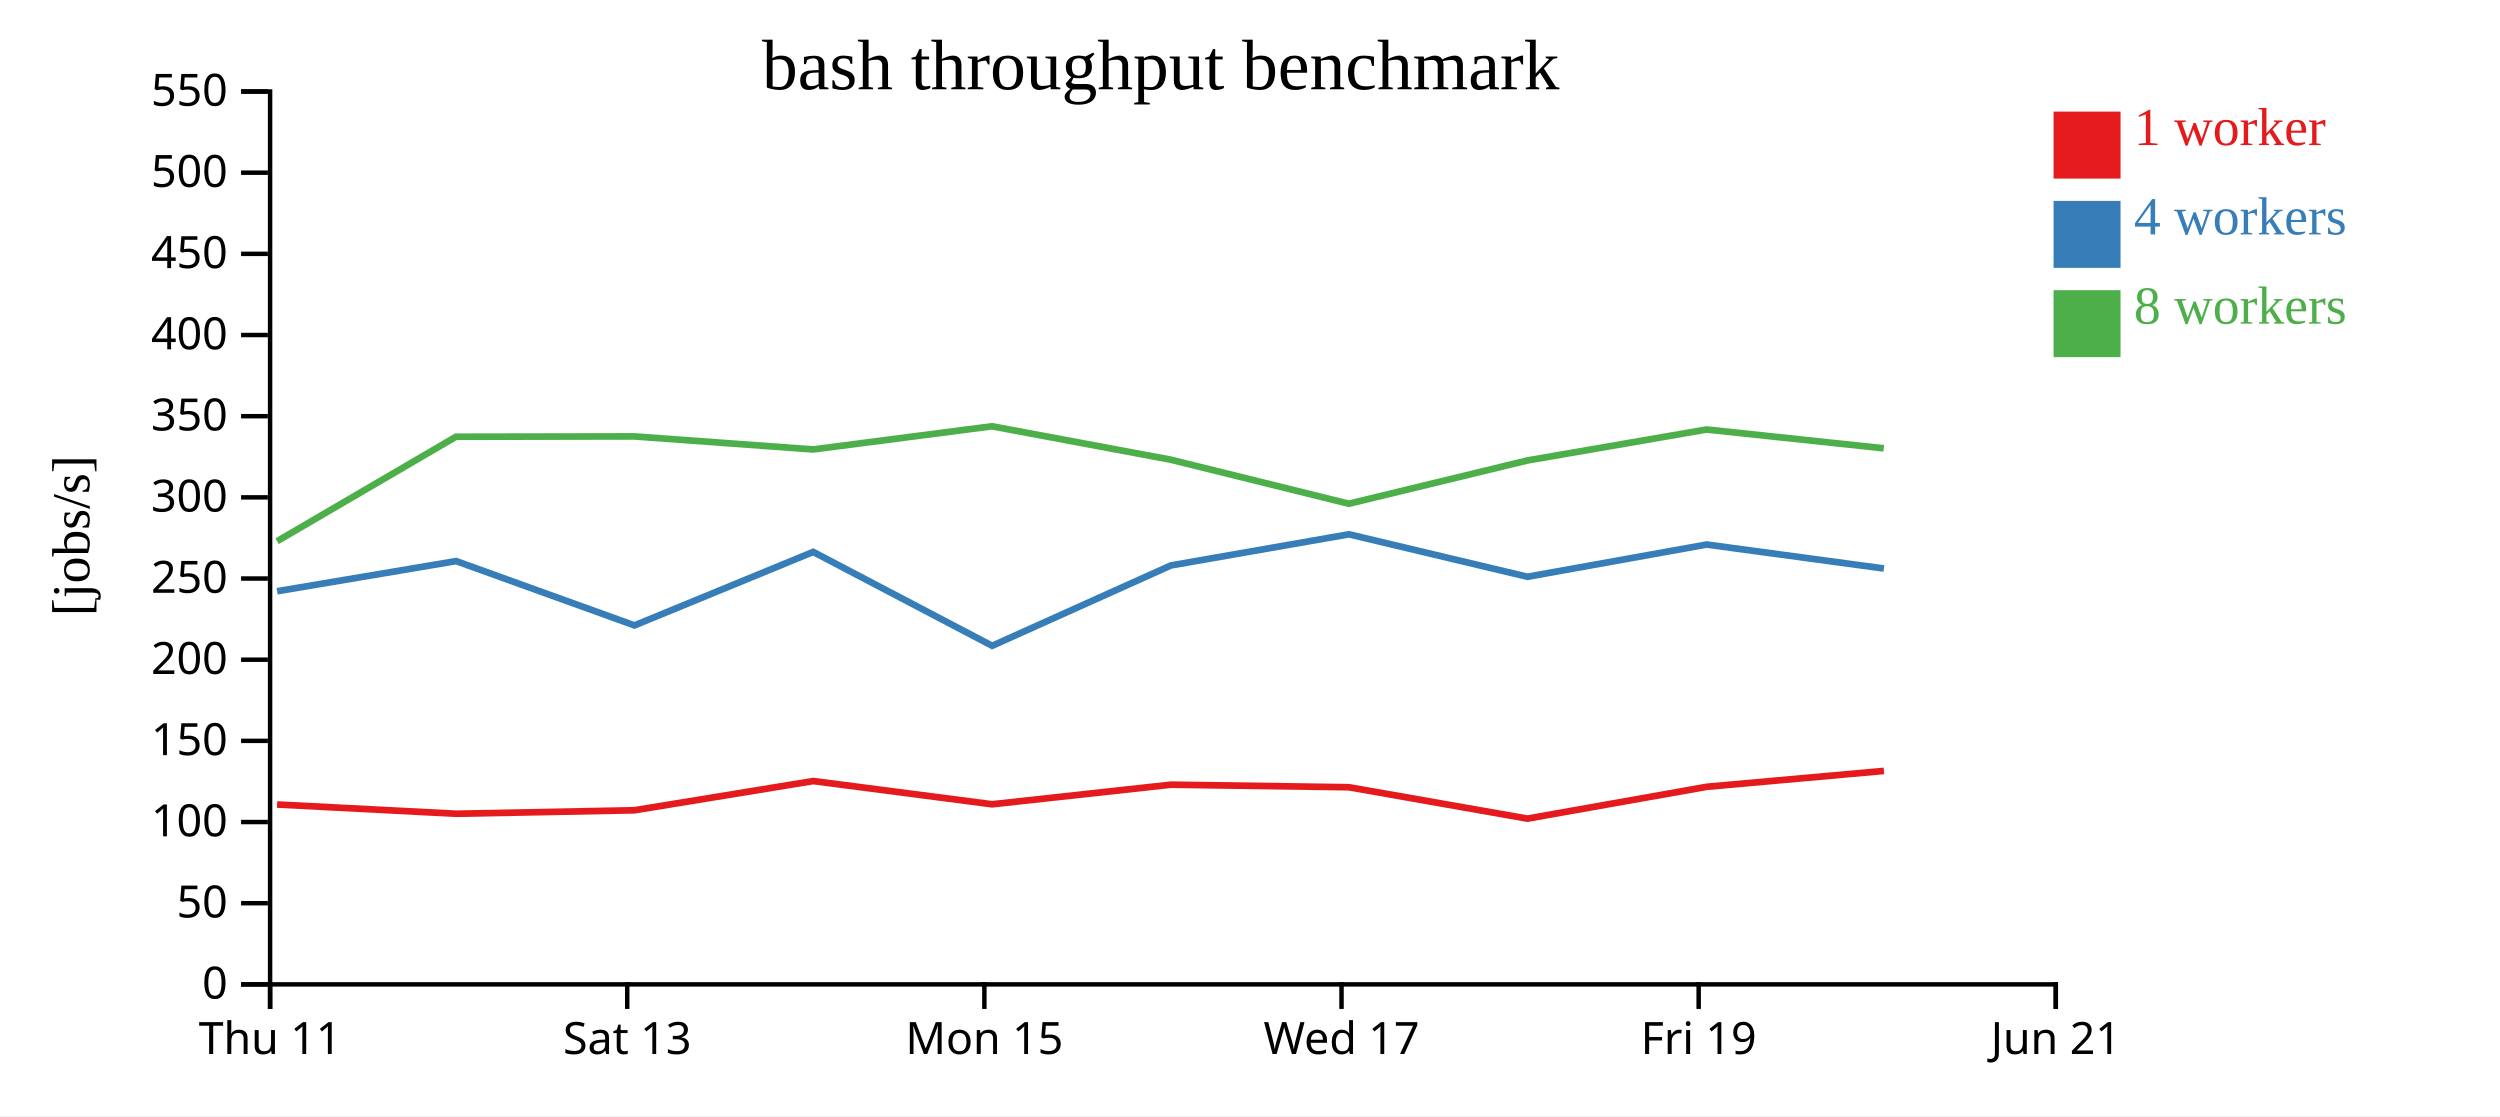
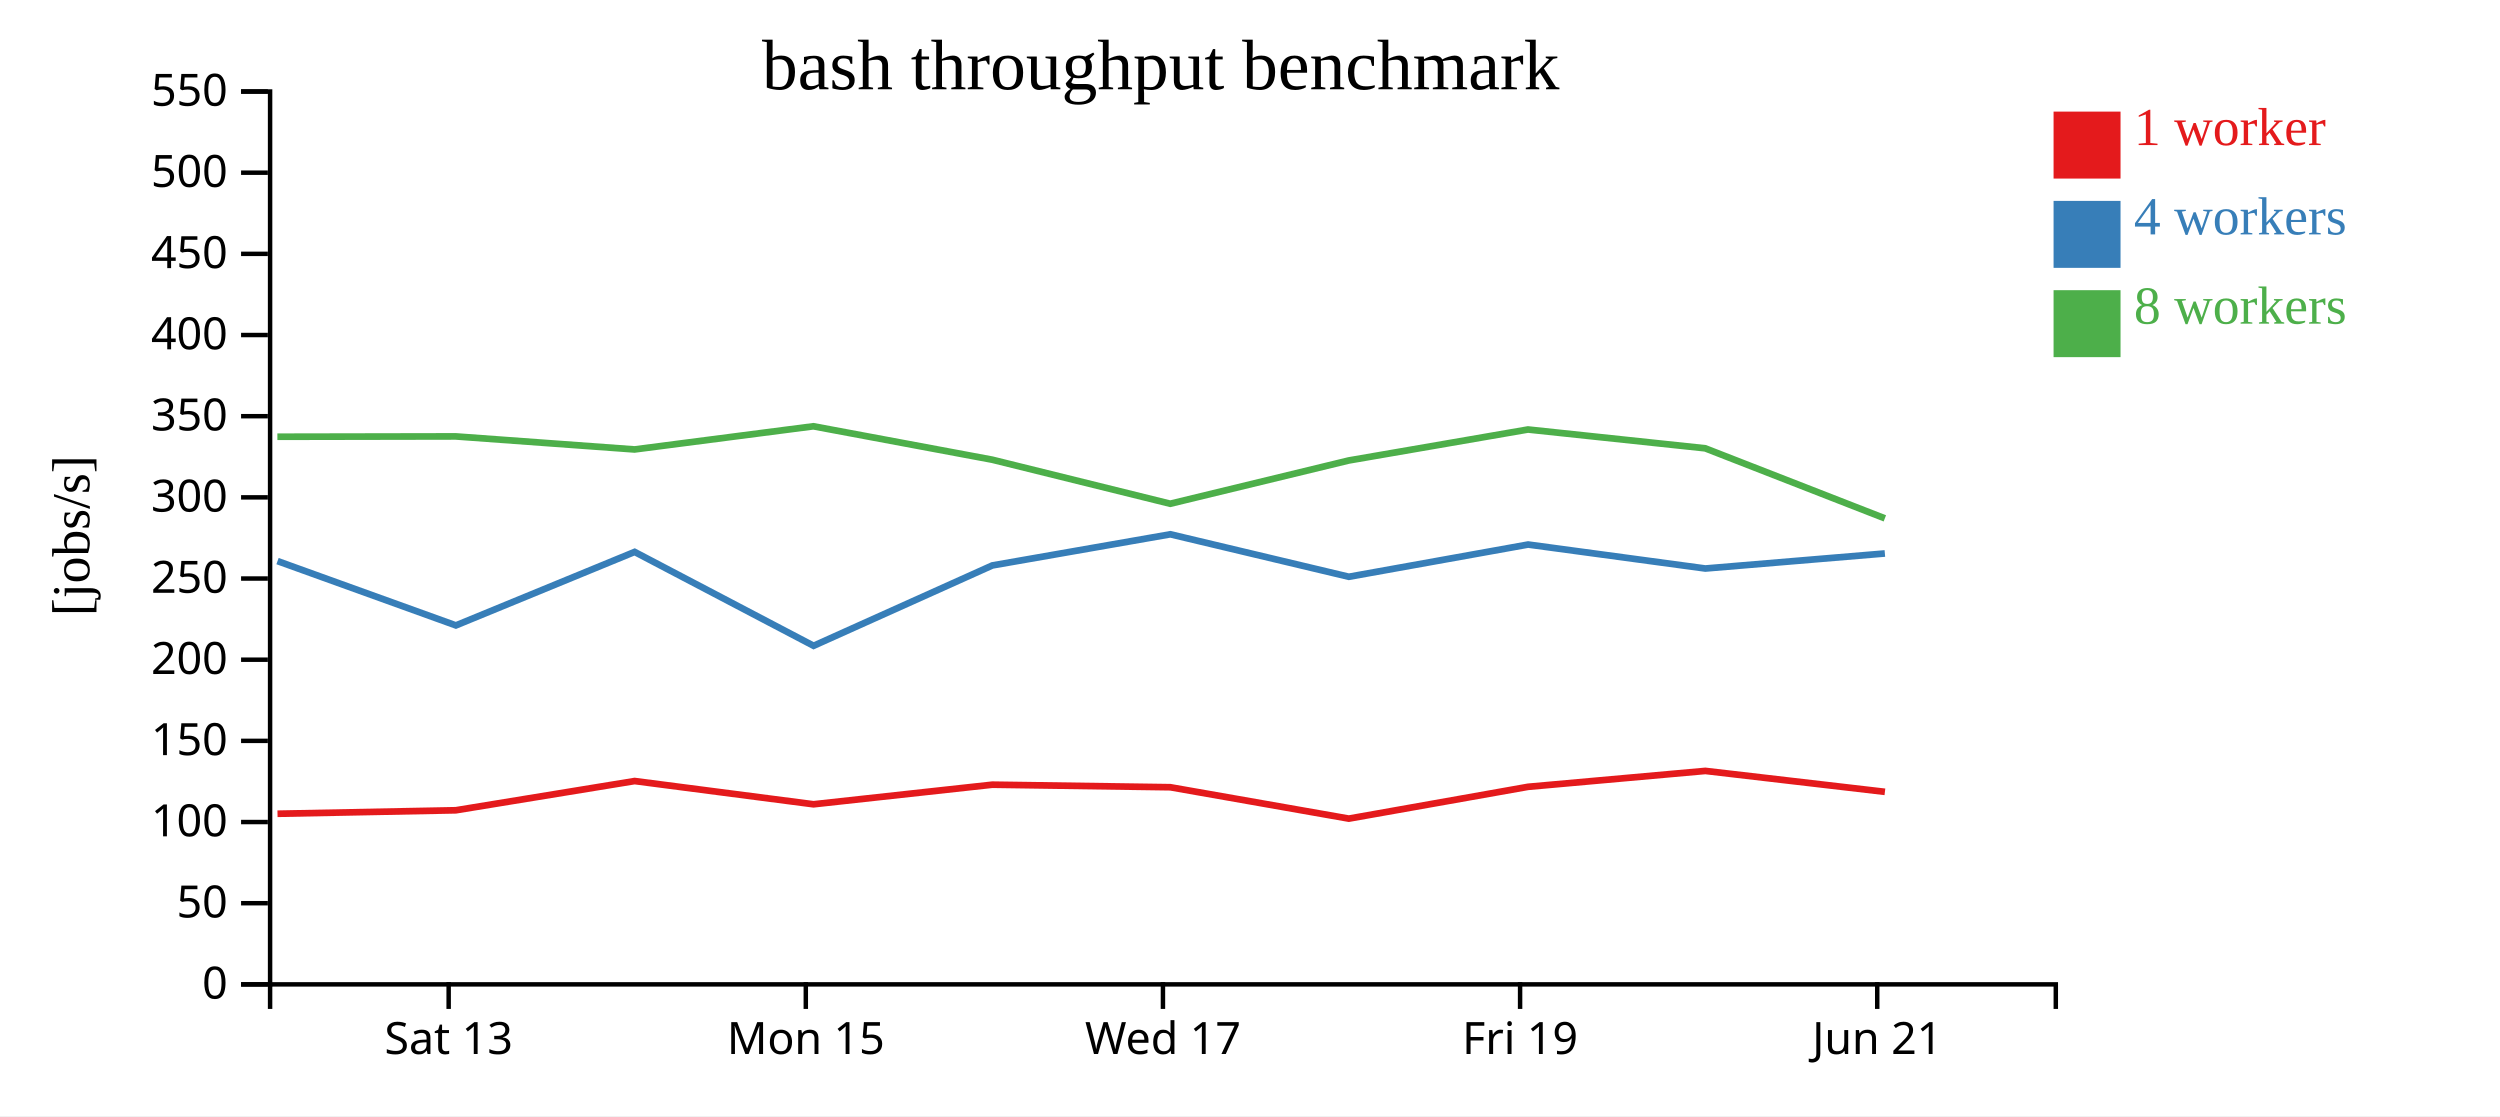
<svg xmlns="http://www.w3.org/2000/svg" width="560" height="250">
  <rect width="100%" height="100%" fill="white" />
  <g transform="translate(60,20)">
    <g transform="translate(0,200)" fill="none" font-size="10" font-family="sans-serif" text-anchor="middle">
      <path class="domain" stroke="currentColor" d="M0.5,6V0.5H400.5V6" />
-       <g class="tick" opacity="1" transform="translate(0.5,0)">
-         <line stroke="currentColor" y2="6" />
-         <text fill="currentColor" y="9" dy="0.71em">Thu 11</text>
-       </g>
-       <g class="tick" opacity="1" transform="translate(80.5,0)">
+       <g class="tick" opacity="1" transform="translate(40.5,0)">
        <line stroke="currentColor" y2="6" />
        <text fill="currentColor" y="9" dy="0.71em">Sat 13</text>
      </g>
-       <g class="tick" opacity="1" transform="translate(160.5,0)">
+       <g class="tick" opacity="1" transform="translate(120.5,0)">
        <line stroke="currentColor" y2="6" />
        <text fill="currentColor" y="9" dy="0.71em">Mon 15</text>
      </g>
-       <g class="tick" opacity="1" transform="translate(240.5,0)">
+       <g class="tick" opacity="1" transform="translate(200.5,0)">
        <line stroke="currentColor" y2="6" />
        <text fill="currentColor" y="9" dy="0.71em">Wed 17</text>
      </g>
-       <g class="tick" opacity="1" transform="translate(320.5,0)">
+       <g class="tick" opacity="1" transform="translate(280.5,0)">
        <line stroke="currentColor" y2="6" />
        <text fill="currentColor" y="9" dy="0.71em">Fri 19</text>
      </g>
-       <g class="tick" opacity="1" transform="translate(400.5,0)">
+       <g class="tick" opacity="1" transform="translate(360.5,0)">
        <line stroke="currentColor" y2="6" />
        <text fill="currentColor" y="9" dy="0.71em">Jun 21</text>
      </g>
    </g>
    <g fill="none" font-size="10" font-family="sans-serif" text-anchor="end">
      <path class="domain" stroke="currentColor" d="M-6,200.5H0.5V0.5H-6" />
      <g class="tick" opacity="1" transform="translate(0,200.5)">
        <line stroke="currentColor" x2="-6" />
        <text fill="currentColor" x="-9" dy="0.32em">0</text>
      </g>
      <g class="tick" opacity="1" transform="translate(0,182.3182)">
        <line stroke="currentColor" x2="-6" />
        <text fill="currentColor" x="-9" dy="0.32em">50</text>
      </g>
      <g class="tick" opacity="1" transform="translate(0,164.1364)">
        <line stroke="currentColor" x2="-6" />
        <text fill="currentColor" x="-9" dy="0.32em">100</text>
      </g>
      <g class="tick" opacity="1" transform="translate(0,145.9545)">
        <line stroke="currentColor" x2="-6" />
        <text fill="currentColor" x="-9" dy="0.32em">150</text>
      </g>
      <g class="tick" opacity="1" transform="translate(0,127.7727)">
        <line stroke="currentColor" x2="-6" />
        <text fill="currentColor" x="-9" dy="0.32em">200</text>
      </g>
      <g class="tick" opacity="1" transform="translate(0,109.5909)">
        <line stroke="currentColor" x2="-6" />
        <text fill="currentColor" x="-9" dy="0.32em">250</text>
      </g>
      <g class="tick" opacity="1" transform="translate(0,91.40909)">
        <line stroke="currentColor" x2="-6" />
        <text fill="currentColor" x="-9" dy="0.32em">300</text>
      </g>
      <g class="tick" opacity="1" transform="translate(0,73.22727)">
        <line stroke="currentColor" x2="-6" />
        <text fill="currentColor" x="-9" dy="0.32em">350</text>
      </g>
      <g class="tick" opacity="1" transform="translate(0,55.04545)">
        <line stroke="currentColor" x2="-6" />
        <text fill="currentColor" x="-9" dy="0.32em">400</text>
      </g>
      <g class="tick" opacity="1" transform="translate(0,36.86364)">
        <line stroke="currentColor" x2="-6" />
        <text fill="currentColor" x="-9" dy="0.32em">450</text>
      </g>
      <g class="tick" opacity="1" transform="translate(0,18.68182)">
        <line stroke="currentColor" x2="-6" />
        <text fill="currentColor" x="-9" dy="0.32em">500</text>
      </g>
      <g class="tick" opacity="1" transform="translate(0,0.5)">
        <line stroke="currentColor" x2="-6" />
        <text fill="currentColor" x="-9" dy="0.32em">550</text>
      </g>
    </g>
    <text text-anchor="middle" style="font-size: 12px" transform="rotate(-90)" y="-40" x="-100">[jobs/s]</text>
    <text text-anchor="middle" style="font-size: 16px" y="0" x="200">bash throughput benchmark</text>
-     <path class="line" fill="none" stroke="#e41a1c" stroke-width="1.5" d="M2.069,160.208L42.159,162.282L82.096,161.502L122.157,154.954L162.225,160.16L202.283,155.77L242.15,156.341L282.135,163.373L322.284,156.246L361.994,152.685" />
-     <path class="line" fill="none" stroke="#377eb8" stroke-width="1.5" d="M2.074,112.437L42.165,105.684L82.118,120.092L122.159,103.63L162.243,124.658L202.288,106.656L242.155,99.682L282.138,109.197L322.297,101.976L361.997,107.346" />
-     <path class="line" fill="none" stroke="#4daf4a" stroke-width="1.5" d="M2.063,101.231L42.132,77.831L82.078,77.756L122.136,80.677L162.191,75.488L202.261,82.975L242.13,92.838L282.103,83.15L322.266,76.209L361.967,80.422" />
+     <path class="line" fill="none" stroke="#e41a1c" stroke-width="1.5" d="M2.159,162.282L42.096,161.502L82.157,154.954L122.225,160.16L162.283,155.77L202.15,156.341L242.135,163.373L282.284,156.246L321.994,152.685L362.221,157.372" />
+     <path class="line" fill="none" stroke="#377eb8" stroke-width="1.5" d="M2.165,105.684L42.118,120.092L82.159,103.63L122.243,124.658L162.288,106.656L202.155,99.682L242.138,109.197L282.297,101.976L321.997,107.346L362.212,103.978" />
+     <path class="line" fill="none" stroke="#4daf4a" stroke-width="1.5" d="M2.132,77.831L42.078,77.756L82.136,80.677L122.191,75.488L162.261,82.975L202.13,92.838L242.103,83.15L282.266,76.209L321.967,80.422L362.206,96.114" />
    <rect class="dot" x="400" y="5" width="15" height="15" style="fill: #e41a1c;" />
    <rect class="dot" x="400" y="25" width="15" height="15" style="fill: #377eb8;" />
    <rect class="dot" x="400" y="45" width="15" height="15" style="fill: #4daf4a;" />
    <text class="label" x="418" y="12.5" style="fill: #e41a1c; alignment-baseline: middle;" text-anchor="left">1 worker</text>
    <text class="label" x="418" y="32.5" style="fill: #377eb8; alignment-baseline: middle;" text-anchor="left">4 workers</text>
    <text class="label" x="418" y="52.5" style="fill: #4daf4a; alignment-baseline: middle;" text-anchor="left">8 workers</text>
  </g>
</svg>
